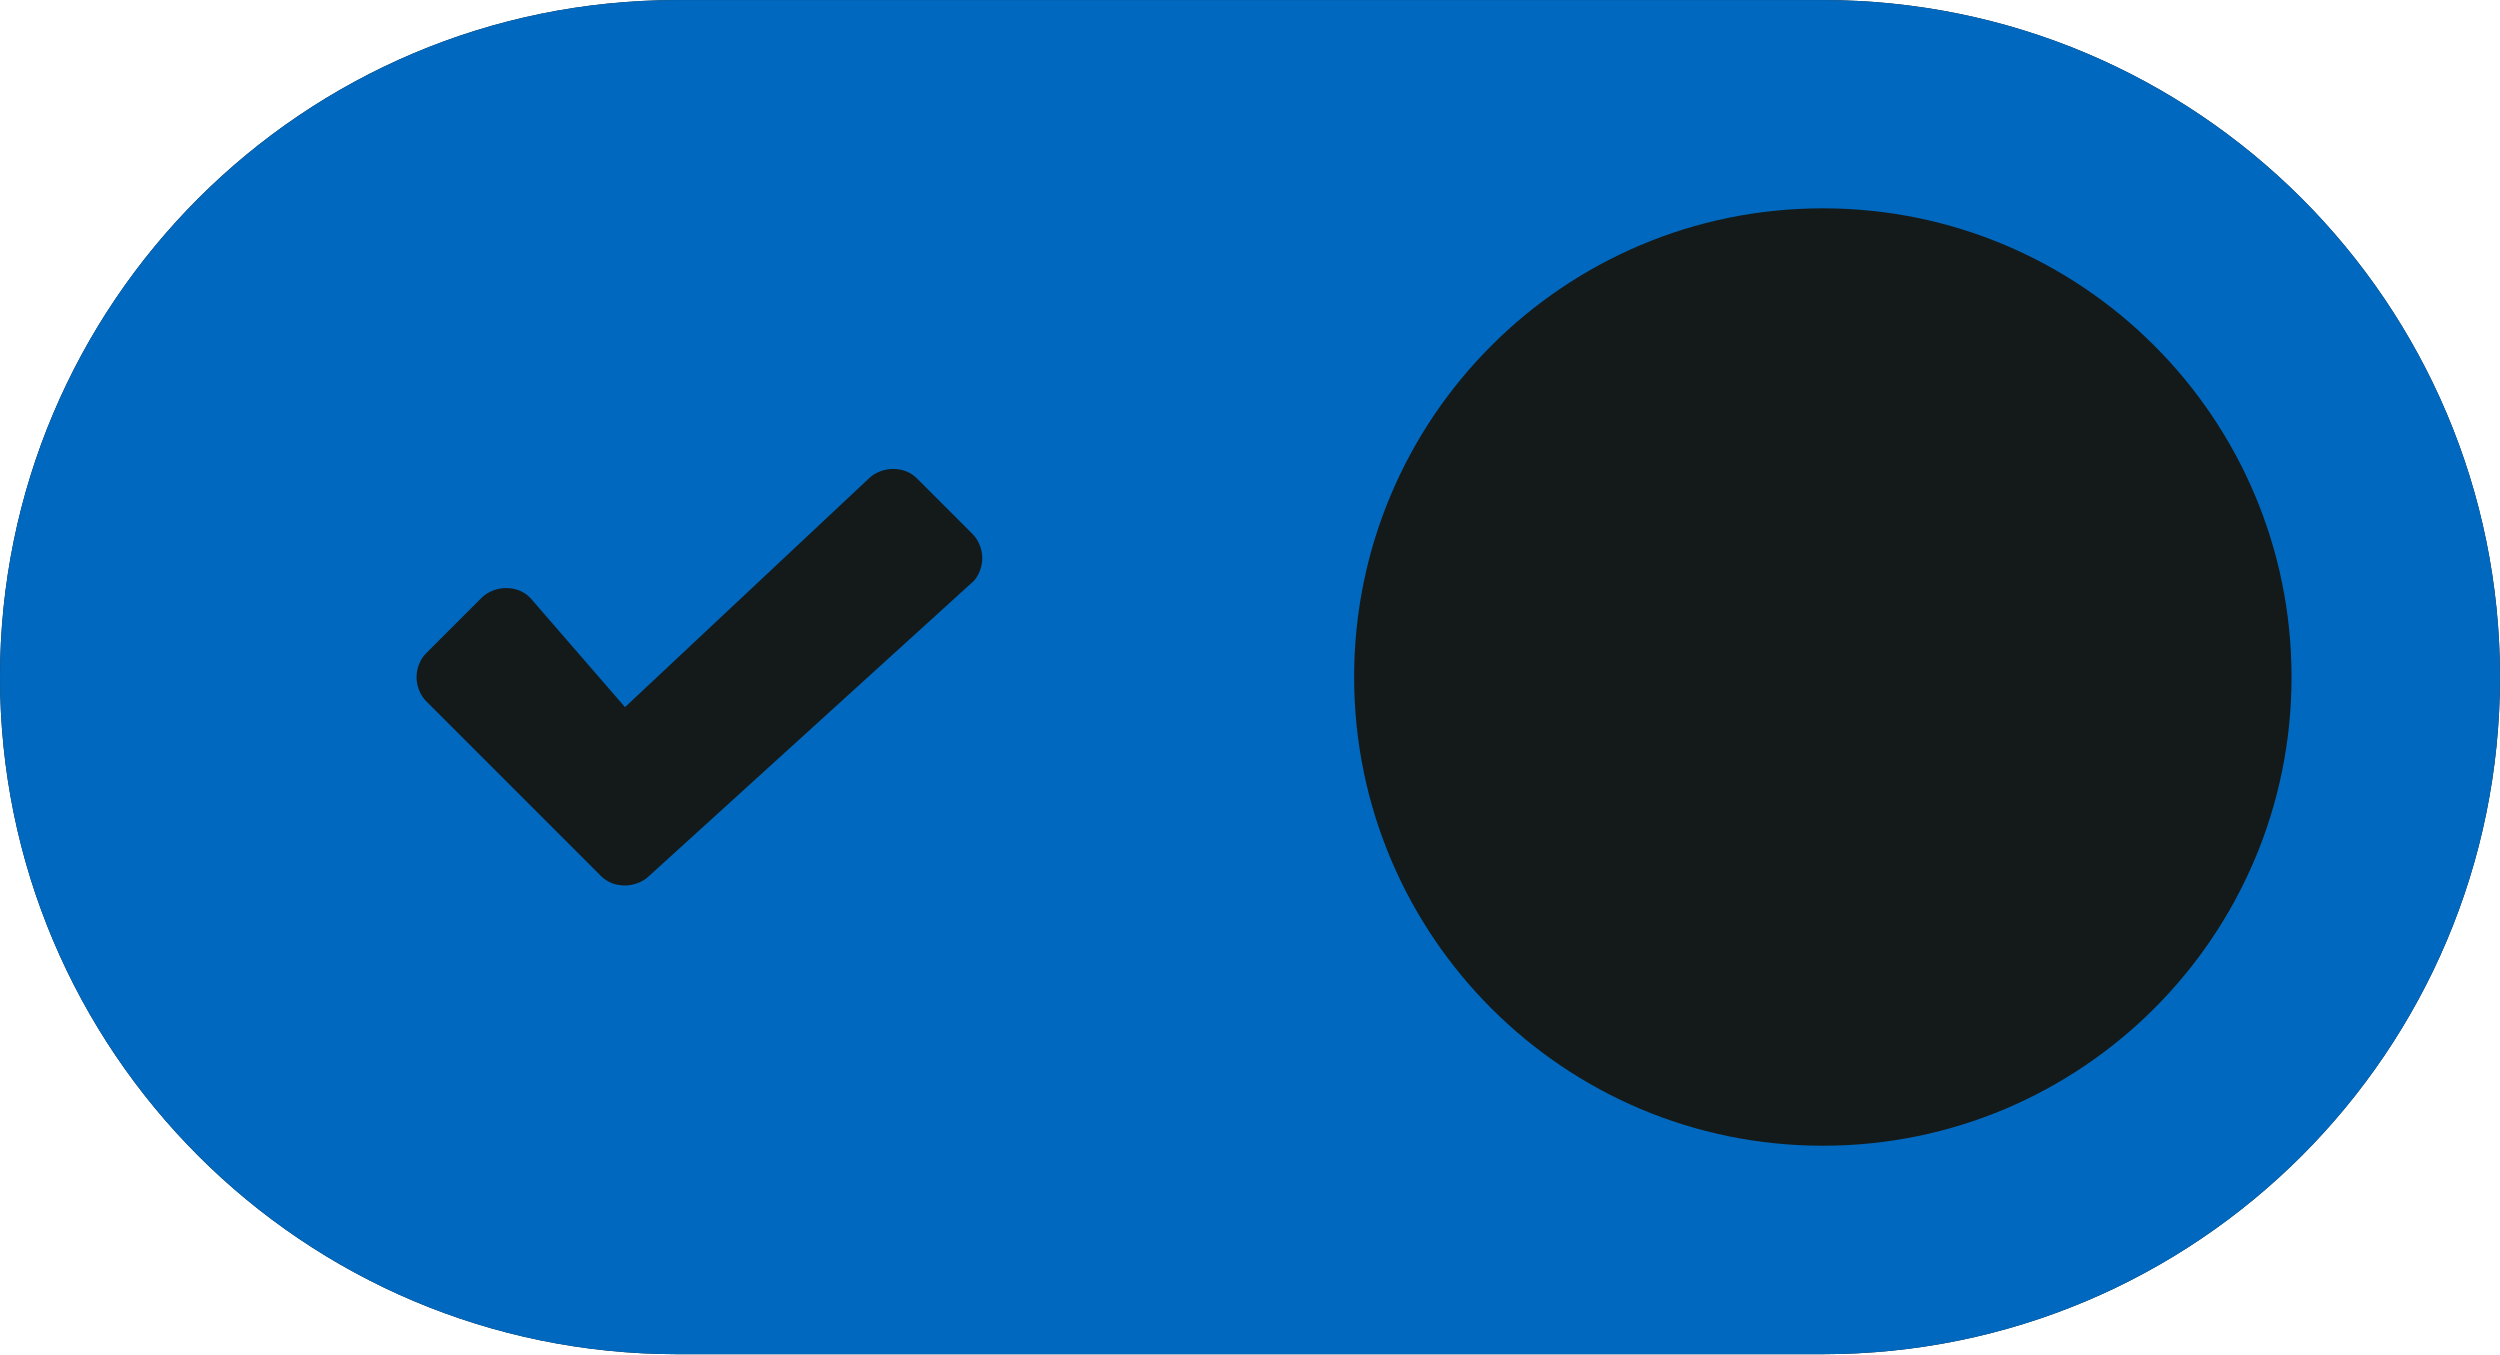
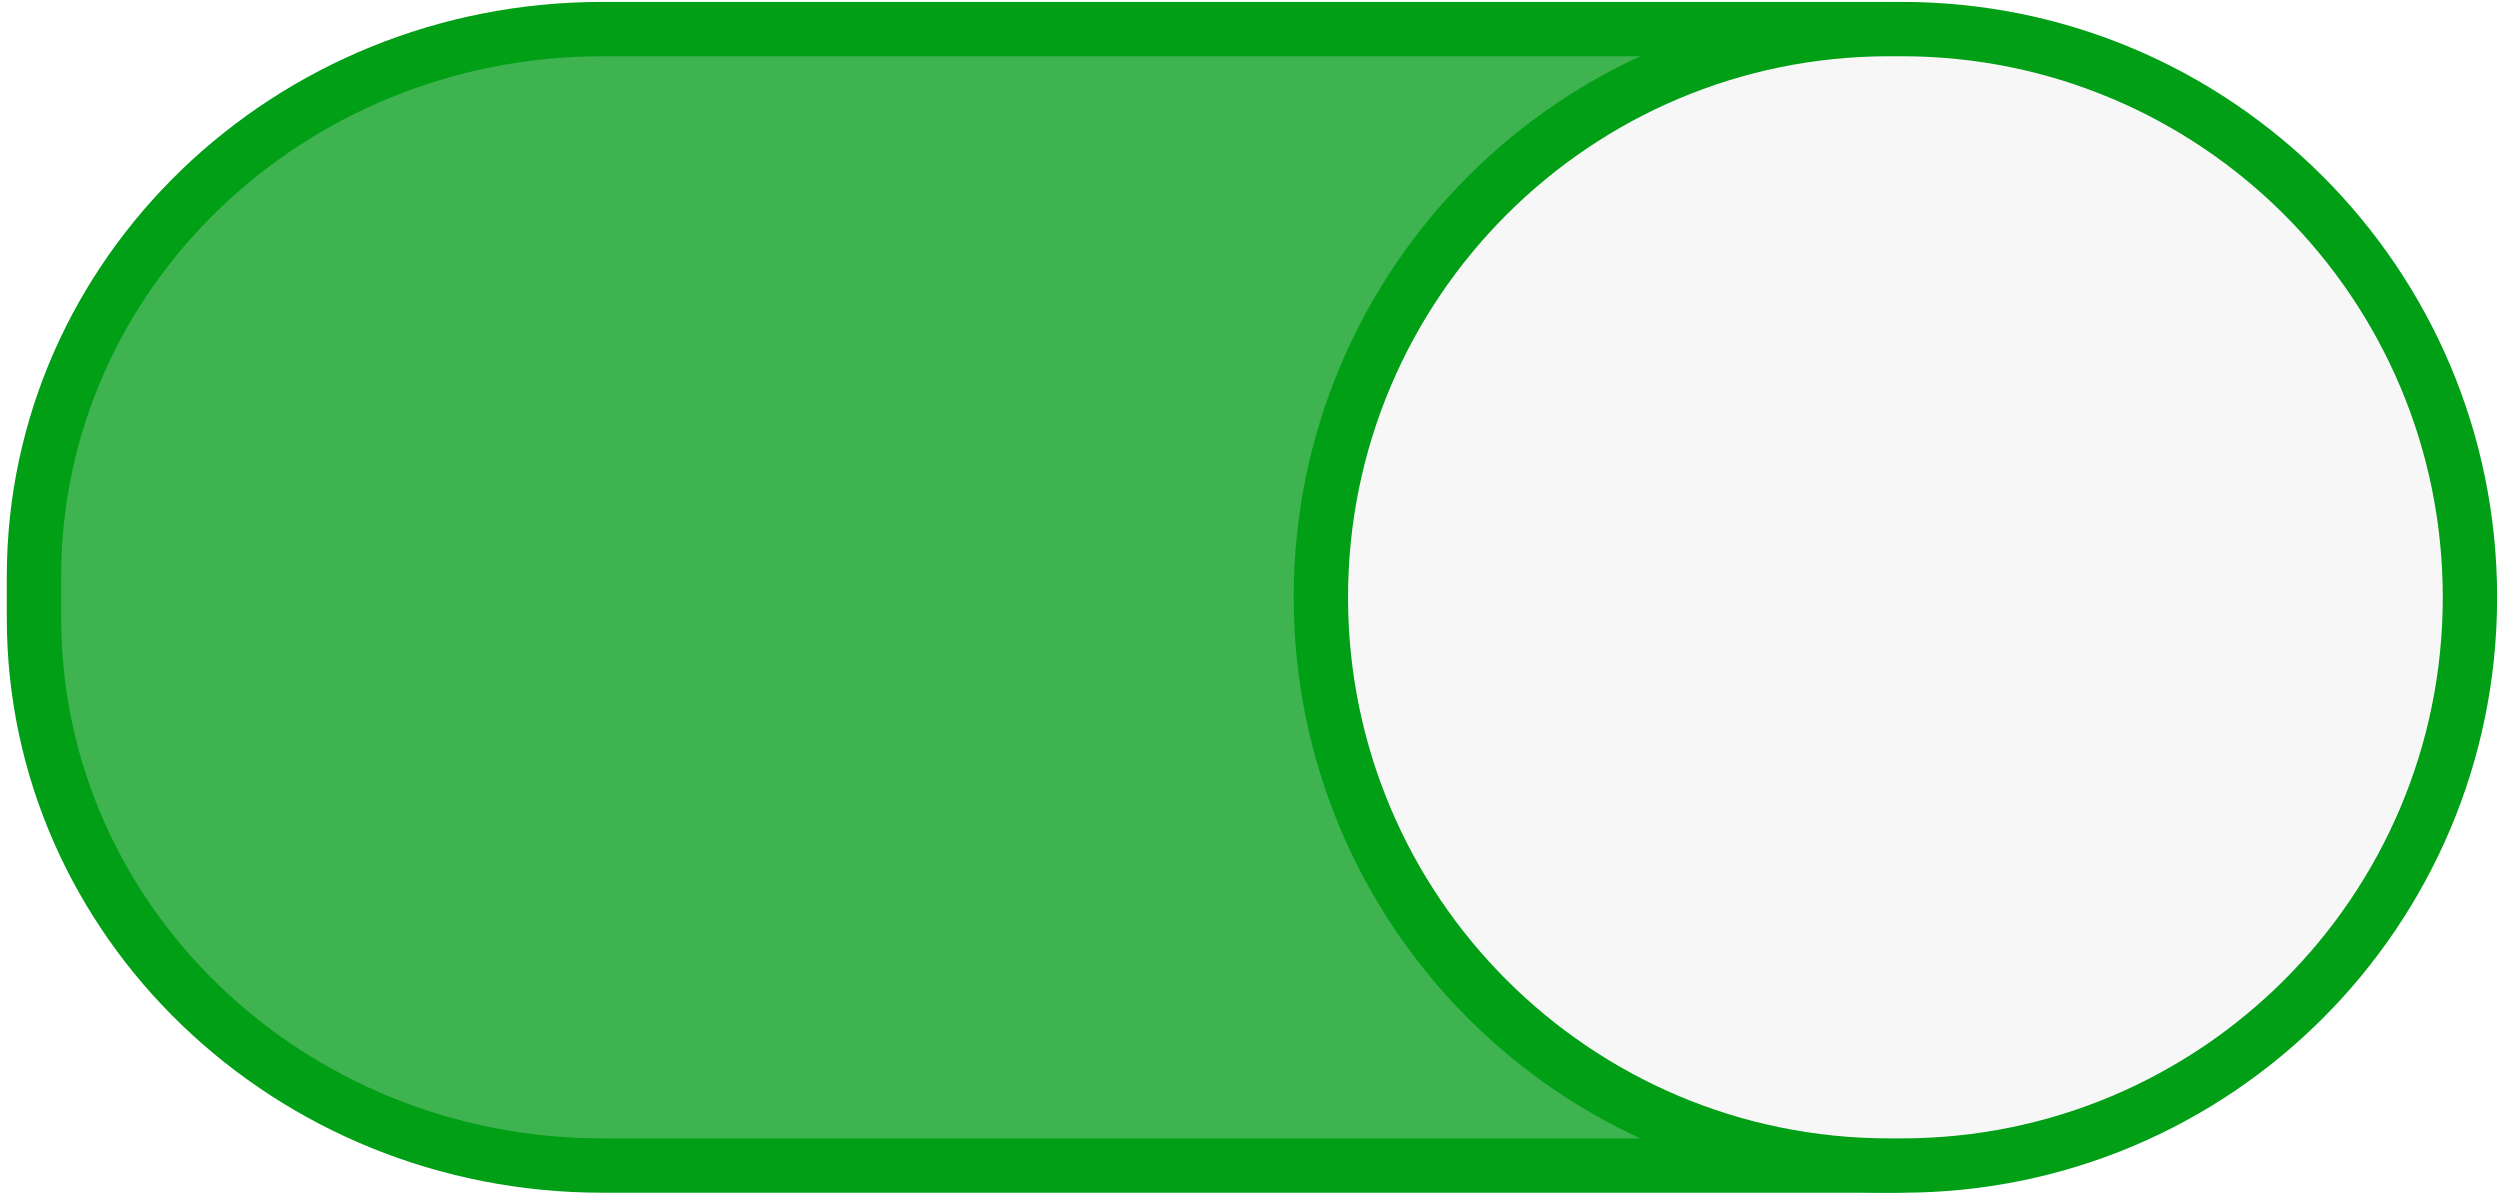
- <svg xmlns="http://www.w3.org/2000/svg" width="48" height="26" viewBox="0 0 12.7 6.879" version="1.1" id="svg8">
-   <defs id="defs2" />
-   <g id="layer1" transform="translate(0,-290.1208)">
-     <rect ry="3.44" y="290.121" x="0" height="6.879" width="12.7" id="rect918" style="opacity:1;fill:#141a19;fill-opacity:1;stroke:none;stroke-width:0.302;stroke-opacity:1" />
-     <rect style="opacity:1;fill:#0068bf;fill-opacity:1;stroke:none;stroke-width:0.302;stroke-opacity:1" id="rect815" width="12.7" height="6.879" x="0" y="290.121" ry="3.44" />
-     <path class="st2" d="m 10.269,294.363 -0.212,0.206 c -0.033,0.033 -0.083,0.05 -0.124,0.05 -0.05,0 -0.091,-0.017 -0.124,-0.05 L 9.26,294.014 8.702,294.569 c -0.033,0.033 -0.083,0.05 -0.124,0.05 -0.05,0 -0.091,-0.017 -0.124,-0.05 l -0.201,-0.21 c -0.033,-0.033 -0.05,-0.083 -0.05,-0.124 0,-0.041 0.017,-0.091 0.05,-0.124 l 0.555,-0.551 -0.555,-0.556 c -0.033,-0.033 -0.05,-0.083 -0.05,-0.124 0,-0.041 0.017,-0.091 0.05,-0.124 l 0.207,-0.204 c 0.033,-0.033 0.083,-0.05 0.124,-0.05 0.05,0 0.091,0.017 0.124,0.05 l 0.553,0.555 0.568,-0.555 c 0.033,-0.033 0.083,-0.05 0.124,-0.05 0.05,0 0.091,0.017 0.124,0.05 l 0.192,0.219 c 0.031,0.035 0.05,0.083 0.05,0.124 0,0.041 -0.017,0.091 -0.05,0.124 l -0.555,0.541 0.555,0.554 c 0.033,0.033 0.05,0.083 0.05,0.124 0,0.041 -0.017,0.091 -0.05,0.124 z" id="path27" style="opacity:1;fill:#141a19;fill-opacity:1;stroke-width:0.083" />
-     <path class="st2" d="m 4.94,293.078 -1.642,1.492 c -0.033,0.033 -0.082,0.049 -0.123,0.049 -0.049,0 -0.09,-0.016 -0.123,-0.049 l -0.887,-0.887 c -0.033,-0.033 -0.049,-0.082 -0.049,-0.122 0,-0.041 0.016,-0.09 0.049,-0.122 l 0.282,-0.282 c 0.033,-0.033 0.082,-0.049 0.123,-0.049 0.049,0 0.09,0.016 0.123,0.049 l 0.482,0.556 1.238,-1.161 c 0.033,-0.033 0.082,-0.049 0.123,-0.049 0.049,0 0.09,0.016 0.123,0.049 l 0.282,0.282 c 0.033,0.033 0.049,0.082 0.049,0.122 0,0.041 -0.016,0.09 -0.049,0.122 z" id="path39" style="opacity:1;fill:#141a19;fill-opacity:1;stroke-width:0.082" />
-     <circle style="opacity:1;fill:#141a19;fill-opacity:1;stroke:none;stroke-width:0.316;stroke-opacity:1" id="path817" cx="9.26" cy="293.56" r="2.381" />
+ <svg xmlns="http://www.w3.org/2000/svg" width="46" height="22" version="1.1" id="svg8">
+   <defs id="defs12" />
+   <g transform="translate(0 -291.18)" stroke="#2b73cc" id="g6" style="stroke:#21a434;stroke-opacity:1">
+     <rect style="marker:none;font-variant-east_asian:normal;stroke:#009f16;stroke-opacity:1;fill:#3eb34f;fill-opacity:1" width="44.446" height="20.911" x=".625" y="291.715" rx="10.455" ry="10.073" fill="#3081e3" id="rect2" />
+     <rect ry="10.455" rx="10.455" y="291.715" x="24.304" height="20.911" width="21.143" style="marker:none;font-variant-east_asian:normal;stroke:#009f16;stroke-opacity:1" fill="#f8f7f7" stroke-linecap="round" stroke-linejoin="round" id="rect4" />
  </g>
</svg>
